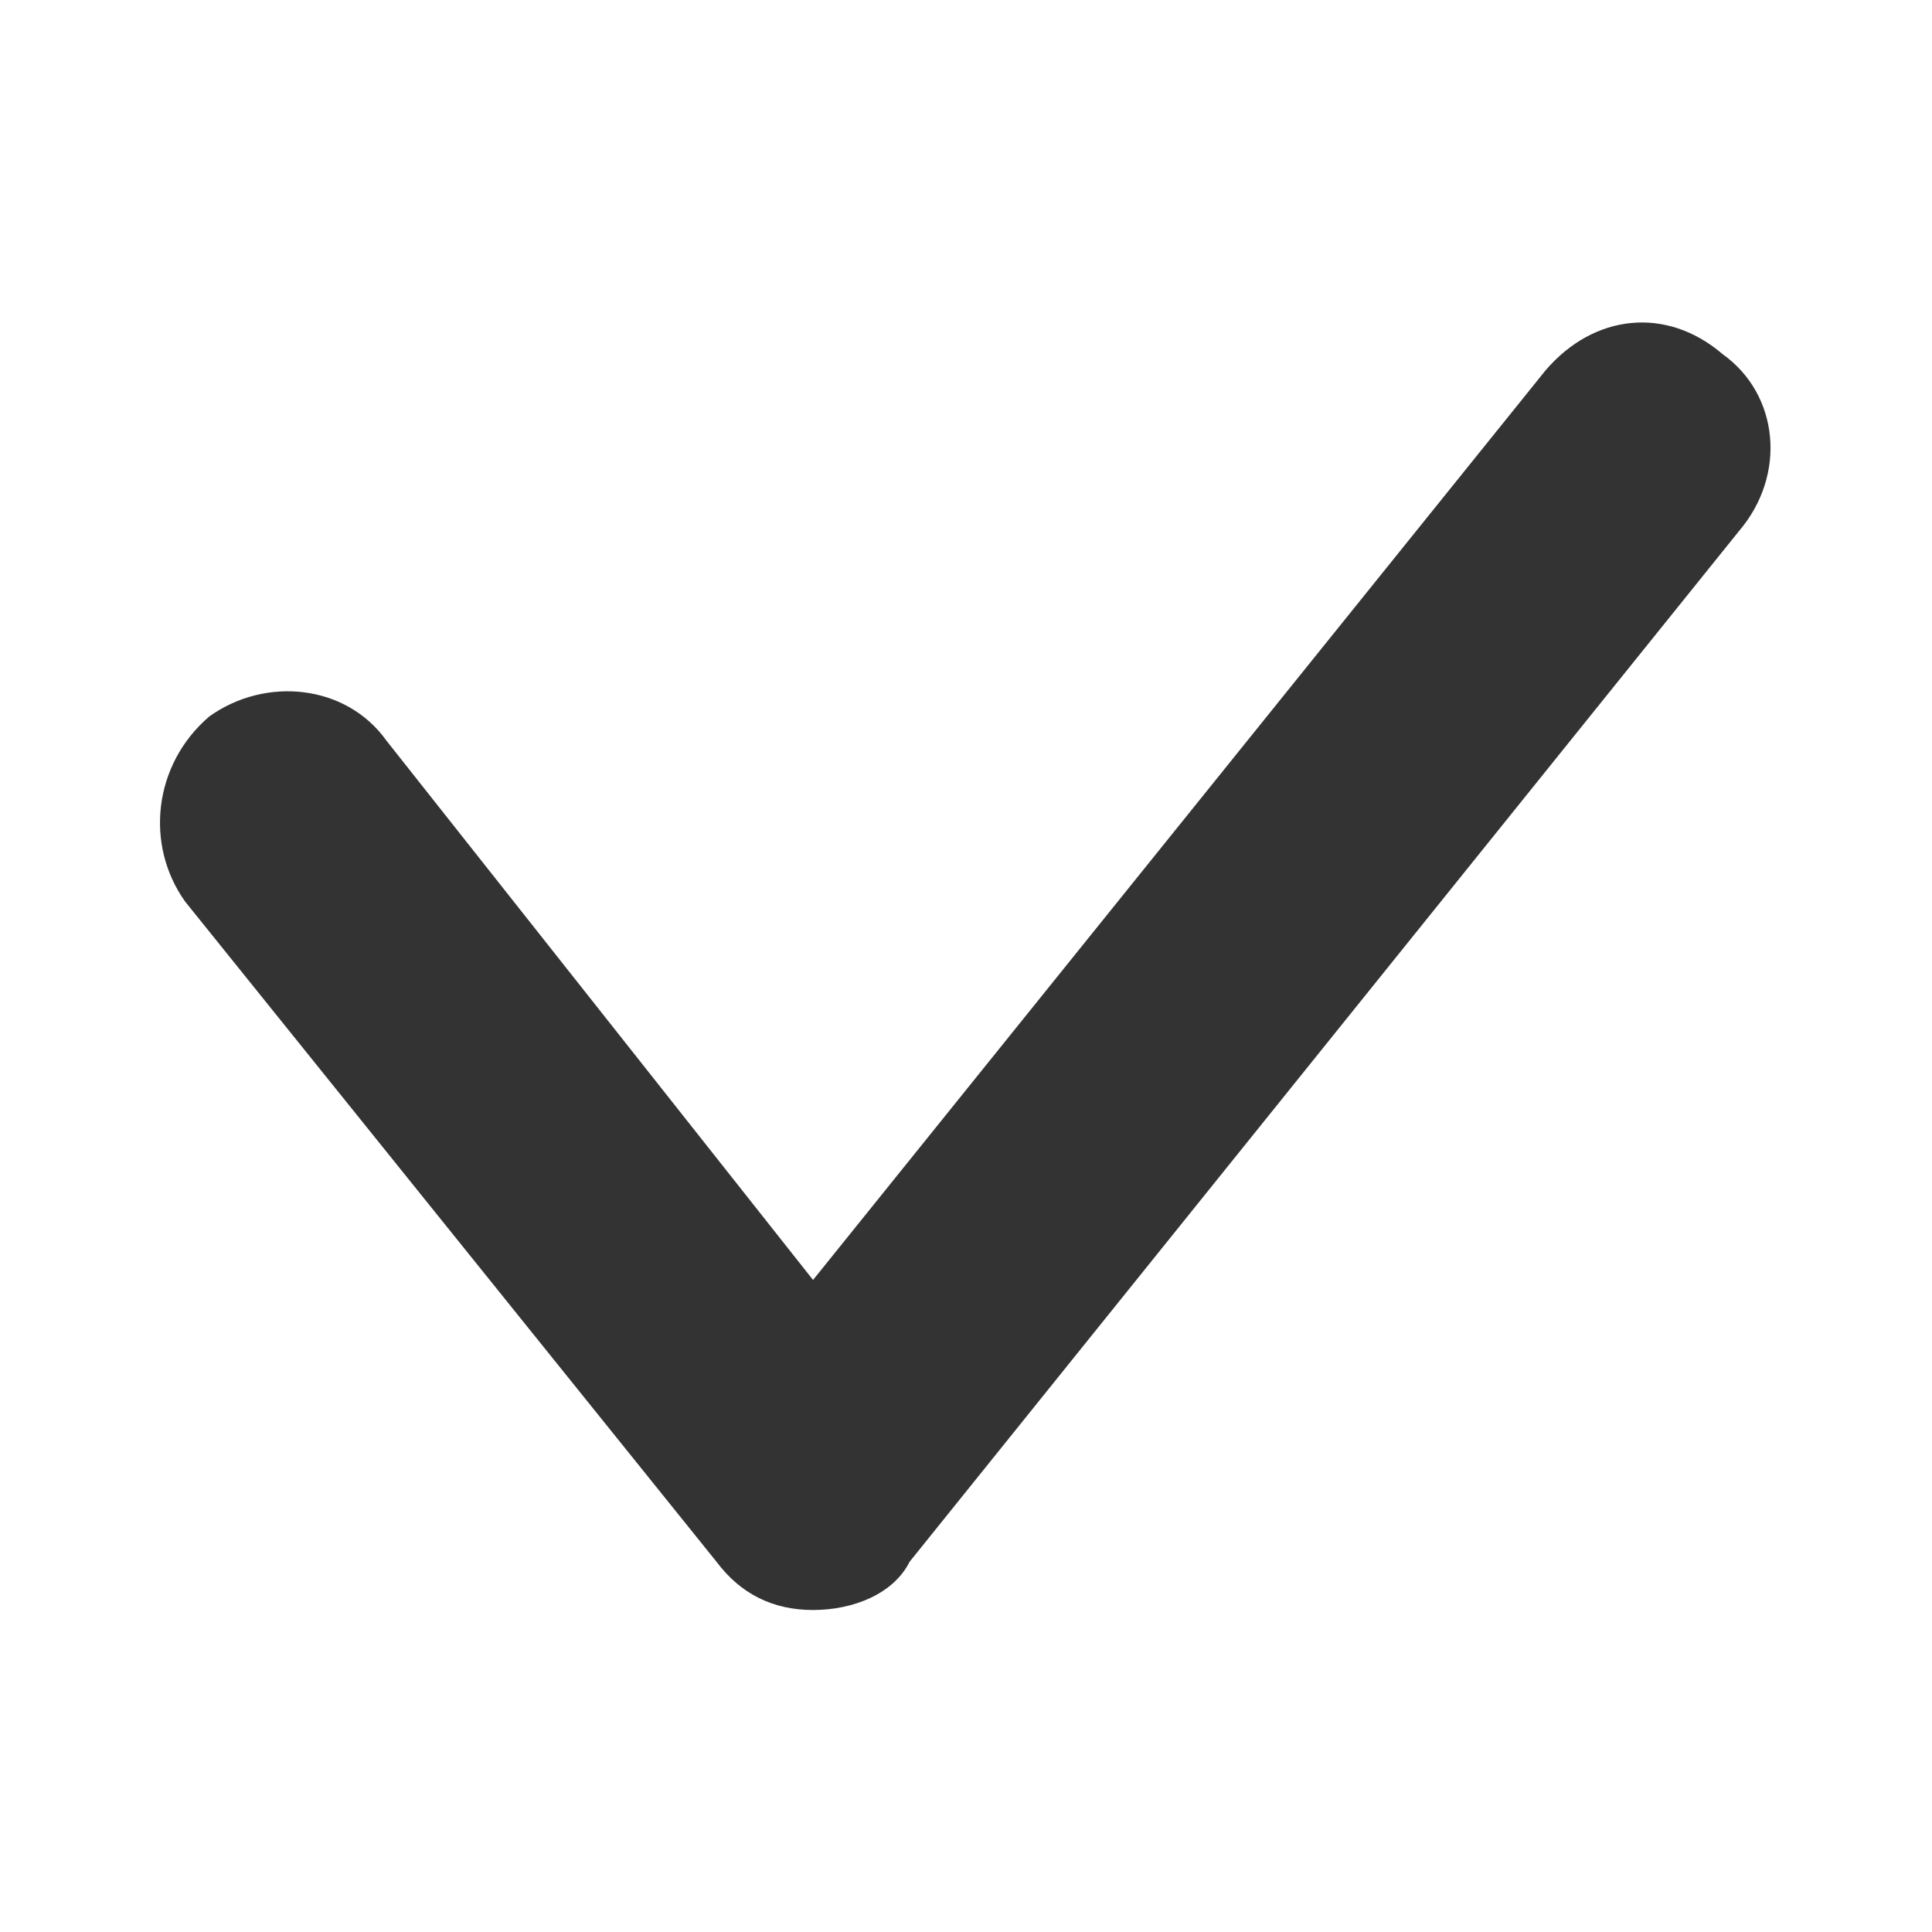
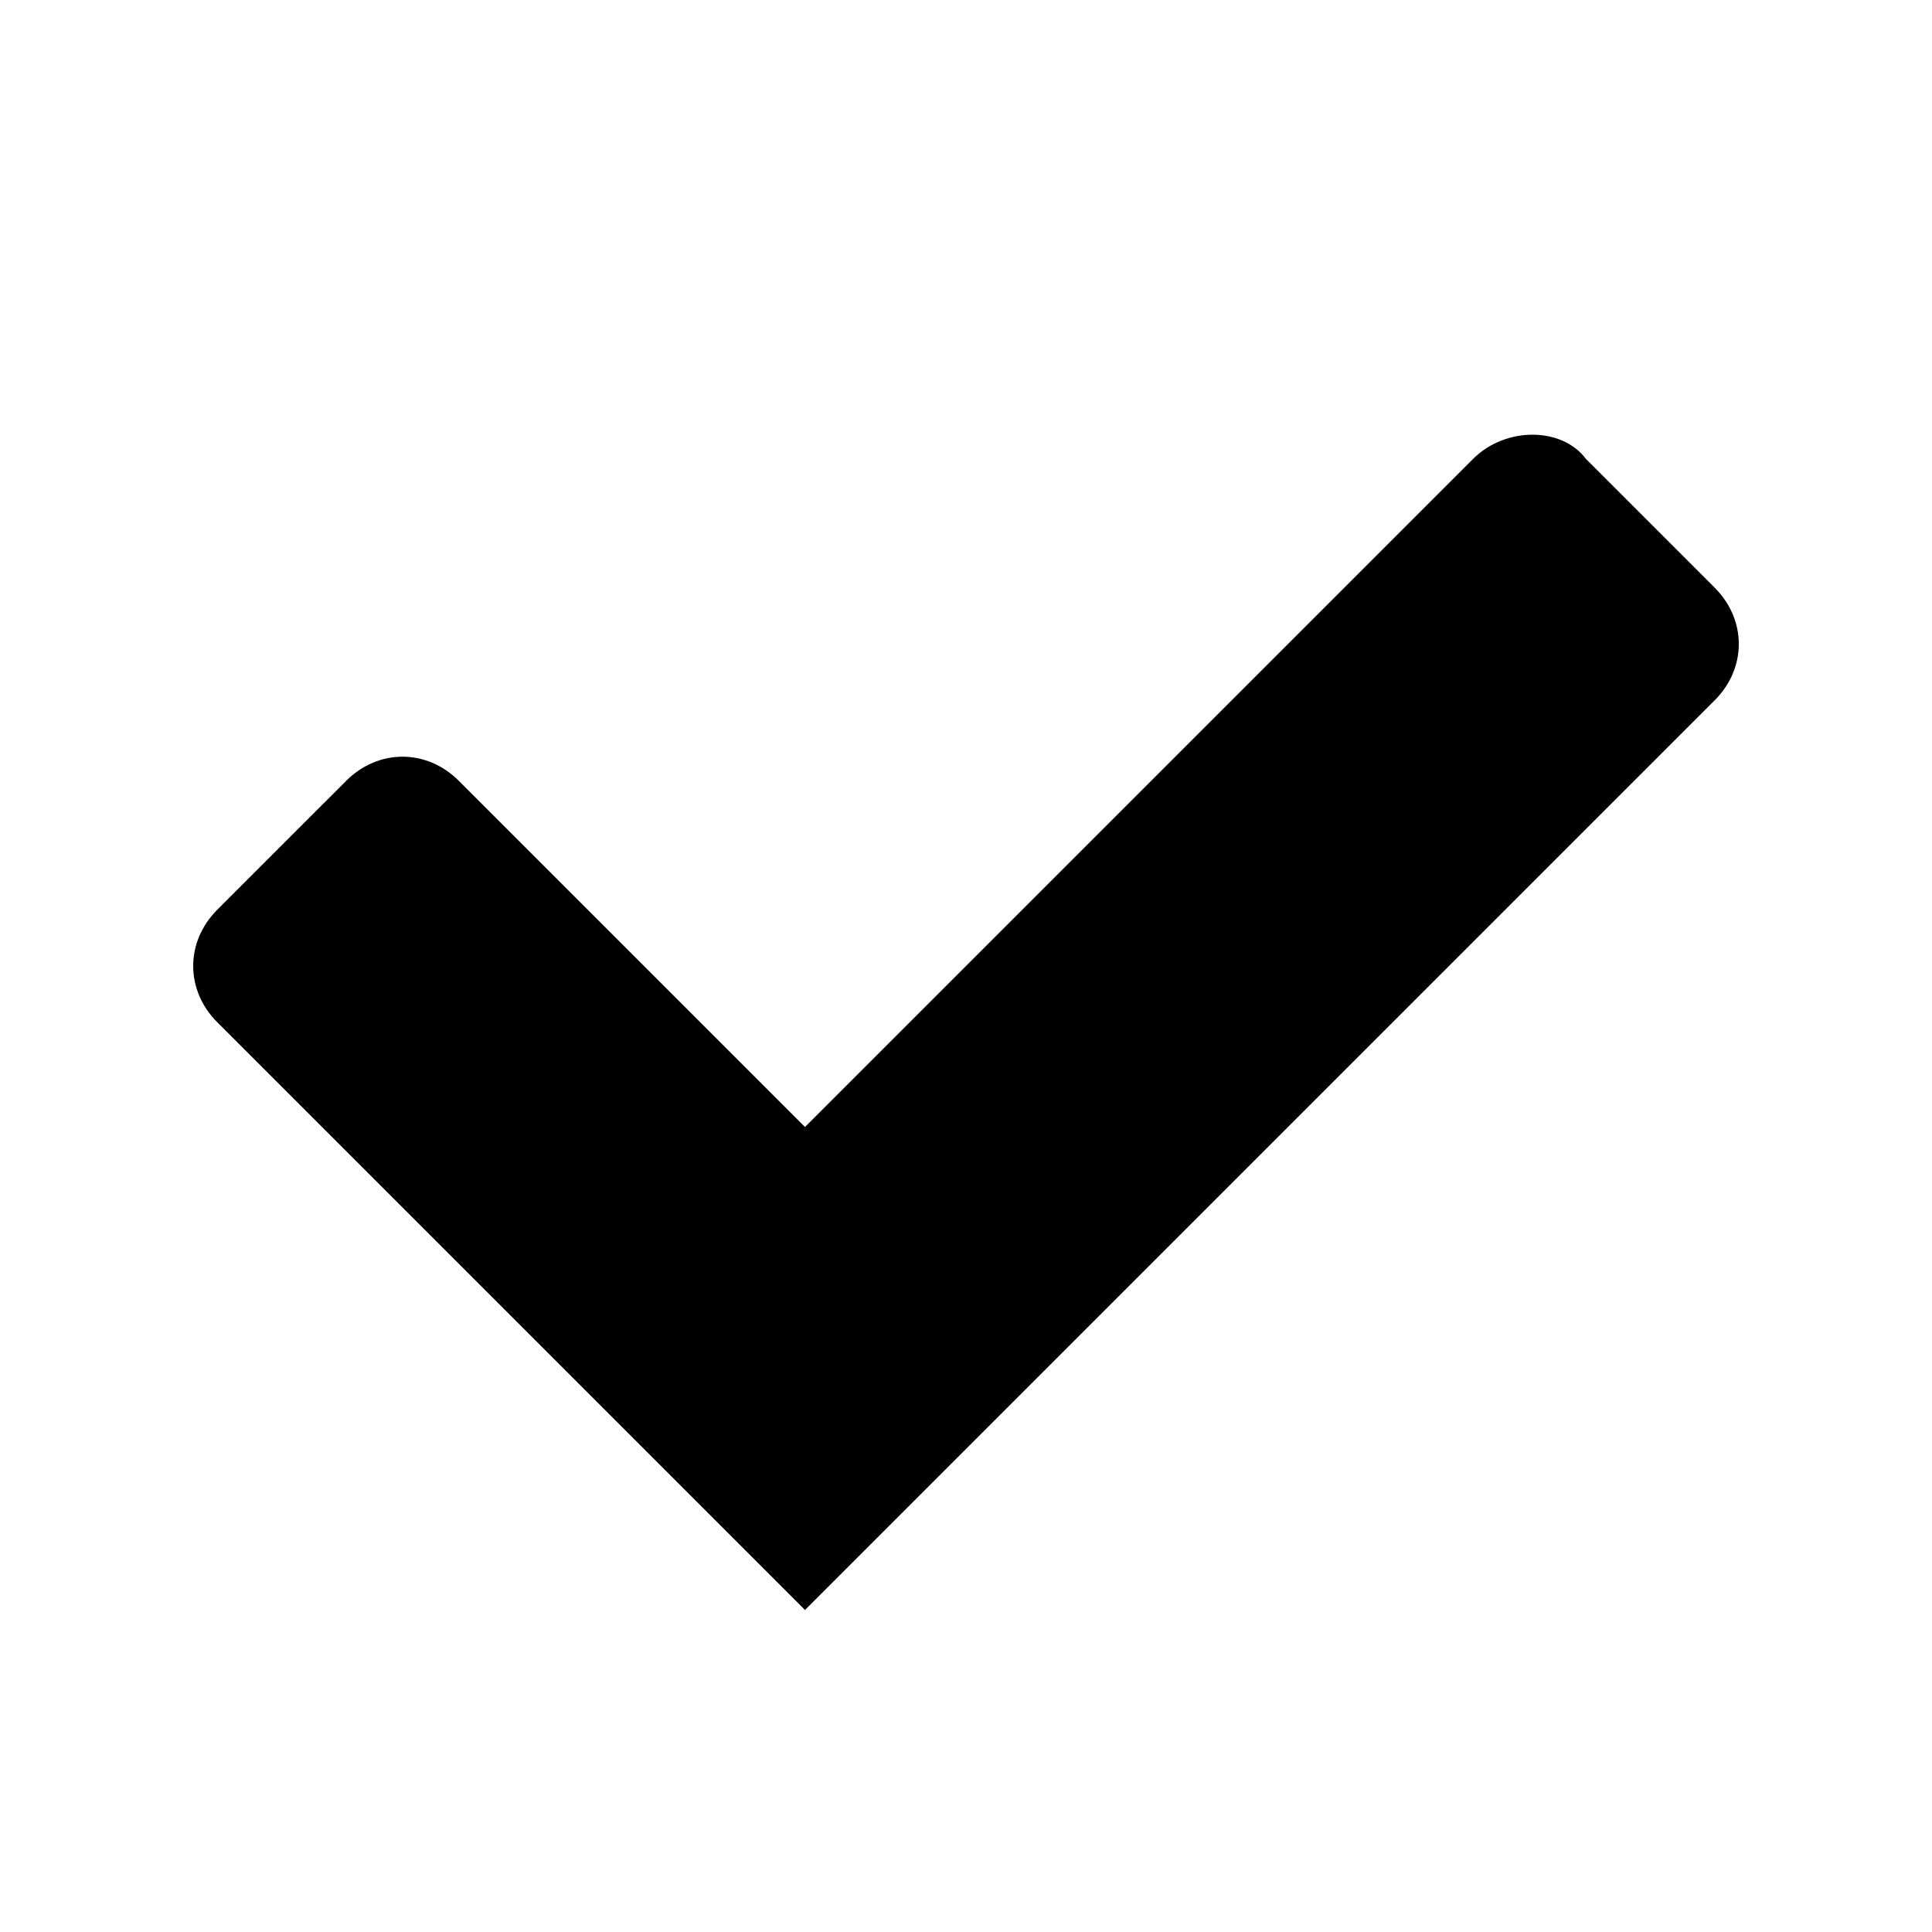
<svg xmlns="http://www.w3.org/2000/svg" viewBox="0 0 24 24">
-   <path opacity="0.8" d="M19.2 4.6C19.8 3.9 20.7 3.8 21.4 4.4C22.1 4.9 22.2 5.9 21.6 6.6L11.3 19.4C11.1 19.8 10.6 20.0 10.1 20C9.6 20.0 9.2 19.8 8.9 19.4L2.3 11.2C1.8 10.5 1.9 9.5 2.6 8.9C3.3 8.4 4.3 8.5 4.8 9.2L10.1 15.9L19.2 4.6Z" fill="currentColor" />
+   <path d="M21.3 7.3C21.7 7.7 21.7 8.3 21.3 8.7L10 20L2.7 12.7C2.3 12.3 2.3 11.7 2.7 11.3L4.3 9.7C4.7 9.3 5.3 9.3 5.7 9.7L10 14L18.3 5.7C18.7 5.3 19.4 5.3 19.7 5.7L21.3 7.3Z" fill="currentColor" />
</svg>
